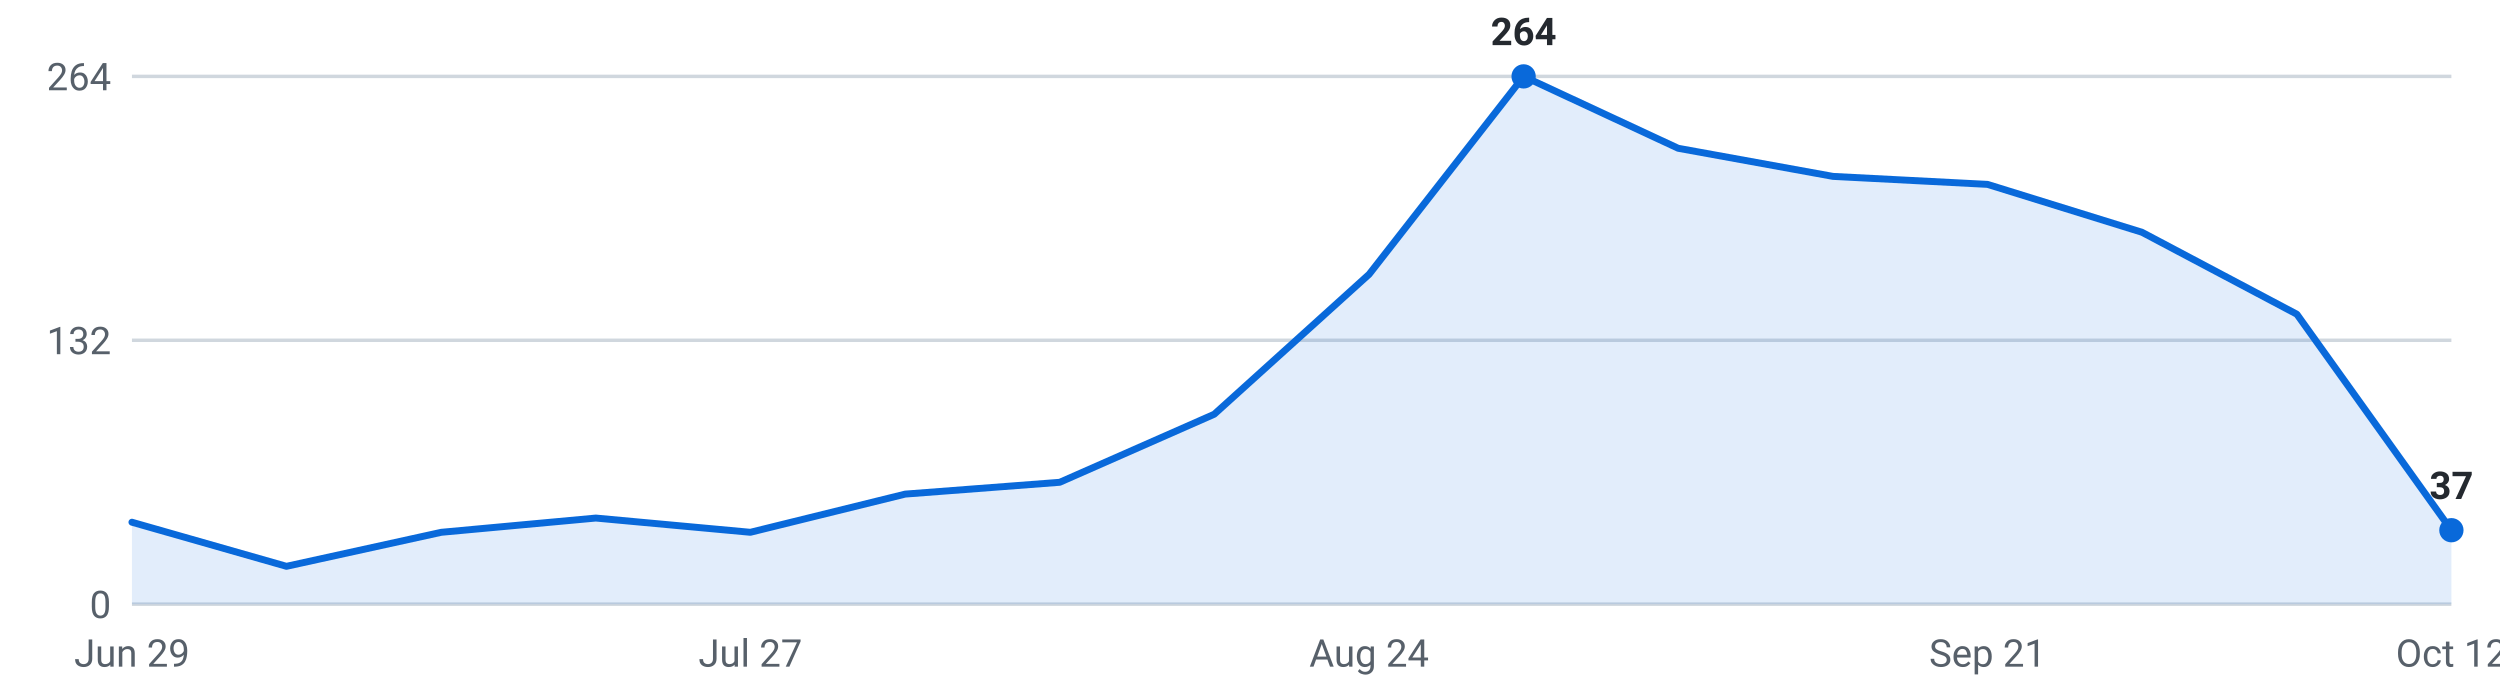
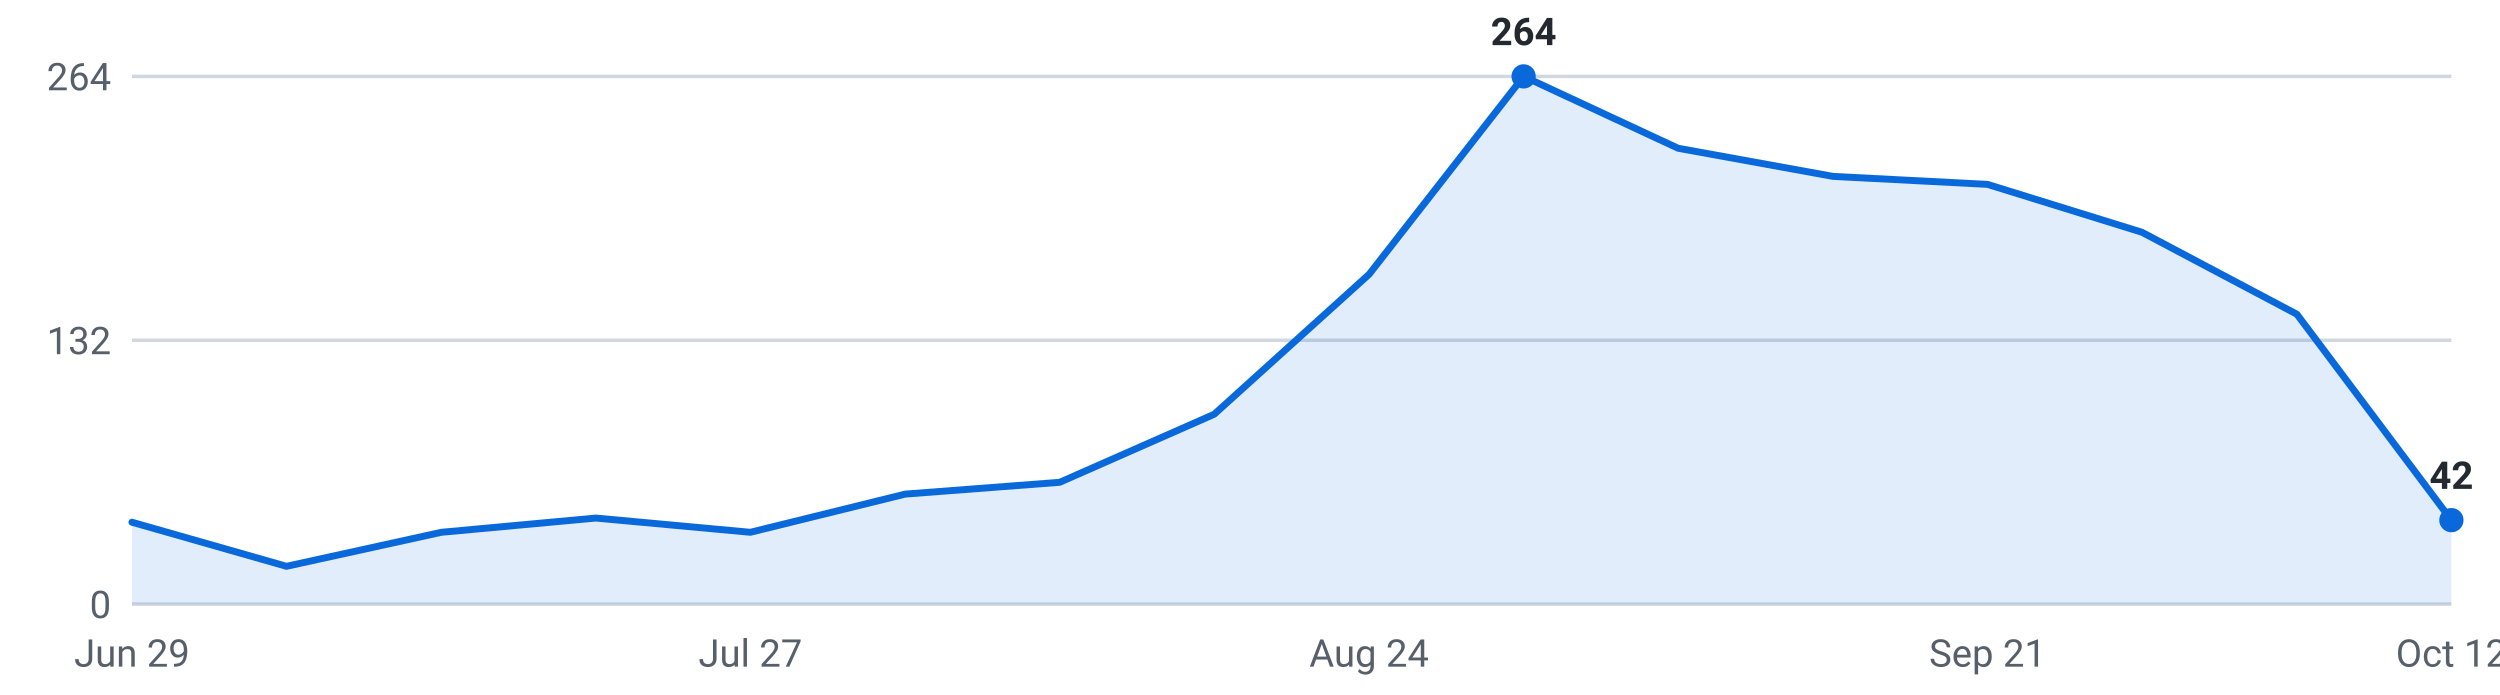
<svg xmlns="http://www.w3.org/2000/svg" viewBox="0 0 720 200" width="720" height="200" role="img" aria-label="Internships posted per week, last 16 weeks">
  <g font-family="-apple-system,Segoe UI,Roboto,sans-serif" font-size="11">
    <line x1="38" y1="174.0" x2="706" y2="174.0" stroke="#d0d7de" stroke-width="1" />
    <text x="32" y="178.0" text-anchor="end" fill="#57606a">0</text>
    <line x1="38" y1="98.0" x2="706" y2="98.0" stroke="#d0d7de" stroke-width="1" />
    <text x="32" y="102.0" text-anchor="end" fill="#57606a">132</text>
    <line x1="38" y1="22.0" x2="706" y2="22.0" stroke="#d0d7de" stroke-width="1" />
    <text x="32" y="26.0" text-anchor="end" fill="#57606a">264</text>
-     <path d="M38.0,174 L38.0,150.4 L82.5,163.1 L127.1,153.3 L171.6,149.2 L216.1,153.3 L260.7,142.3 L305.2,138.9 L349.7,119.3 L394.3,79.0 L438.8,22.0 L483.3,42.7 L527.9,50.8 L572.4,53.1 L616.9,66.9 L661.5,90.5 L706.0,152.7 L706.0,174 Z" fill="#0969da" fill-opacity="0.12" />
-     <polyline points="38.0,150.4 82.5,163.1 127.1,153.3 171.6,149.2 216.1,153.3 260.7,142.3 305.2,138.9 349.7,119.3 394.3,79.0 438.8,22.0 483.3,42.7 527.9,50.8 572.4,53.1 616.9,66.9 661.5,90.5 706.0,152.7" fill="none" stroke="#0969da" stroke-width="2" stroke-linejoin="round" stroke-linecap="round" />
+     <path d="M38.0,174 L38.0,150.4 L82.5,163.1 L127.1,153.3 L171.6,149.2 L216.1,153.3 L260.7,142.3 L305.2,138.9 L349.7,119.3 L394.3,79.0 L438.8,22.0 L483.3,42.7 L527.9,50.8 L572.4,53.1 L616.9,66.9 L661.5,90.5 L706.0,149.8 L706.0,174 Z" fill="#0969da" fill-opacity="0.12" />
+     <polyline points="38.0,150.4 82.5,163.1 127.1,153.3 171.6,149.2 216.1,153.3 260.7,142.3 305.2,138.9 349.7,119.3 394.3,79.0 438.8,22.0 483.3,42.7 527.9,50.8 572.4,53.1 616.9,66.9 661.5,90.5 706.0,149.8" fill="none" stroke="#0969da" stroke-width="2" stroke-linejoin="round" stroke-linecap="round" />
    <circle cx="438.8" cy="22.0" r="3.5" fill="#0969da" />
    <text x="438.8" y="13.0" text-anchor="middle" fill="#24292f" font-weight="600">264</text>
-     <circle cx="706.0" cy="152.7" r="3.5" fill="#0969da" />
-     <text x="706.0" y="143.7" text-anchor="middle" fill="#24292f" font-weight="600">37</text>
+     <circle cx="706.0" cy="149.8" r="3.5" fill="#0969da" />
+     <text x="706.0" y="140.8" text-anchor="middle" fill="#24292f" font-weight="600">42</text>
    <text x="38.0" y="192" text-anchor="middle" fill="#57606a">Jun 29</text>
    <text x="216.1" y="192" text-anchor="middle" fill="#57606a">Jul 27</text>
    <text x="394.3" y="192" text-anchor="middle" fill="#57606a">Aug 24</text>
    <text x="572.4" y="192" text-anchor="middle" fill="#57606a">Sep 21</text>
    <text x="706.0" y="192" text-anchor="middle" fill="#57606a">Oct 12</text>
  </g>
</svg>
